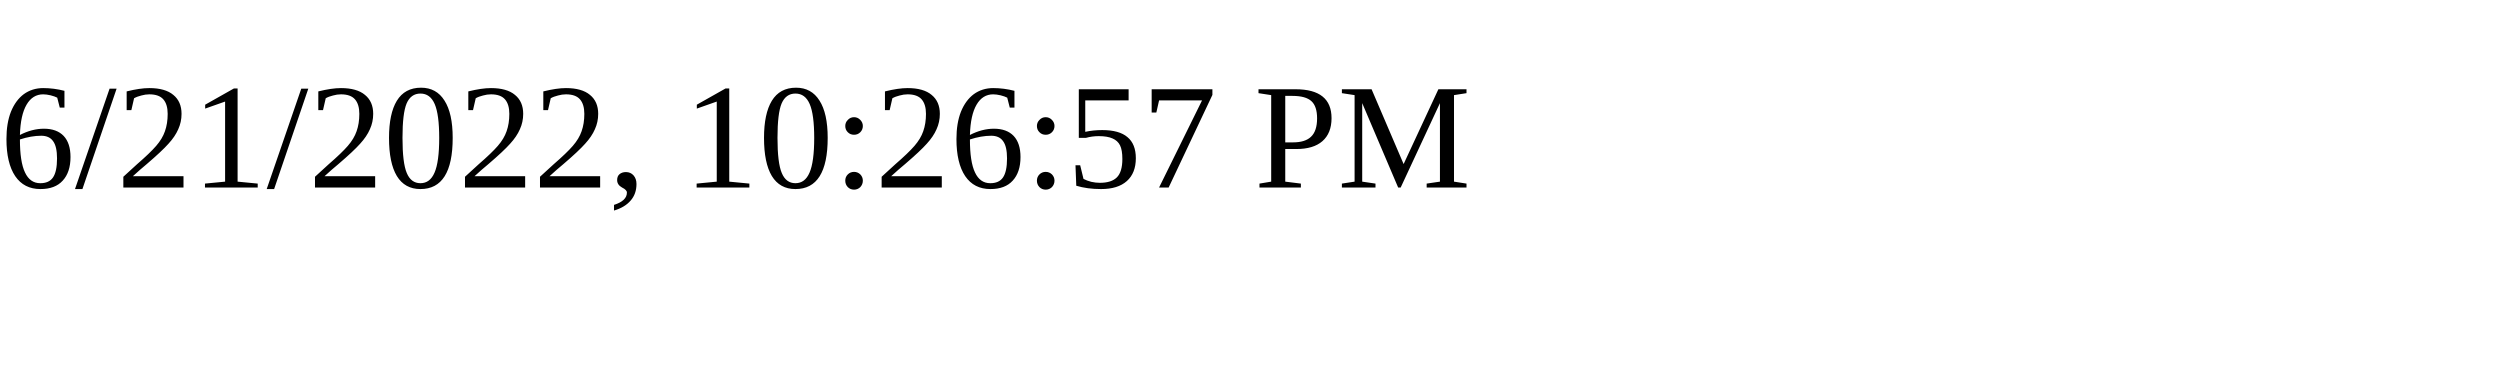
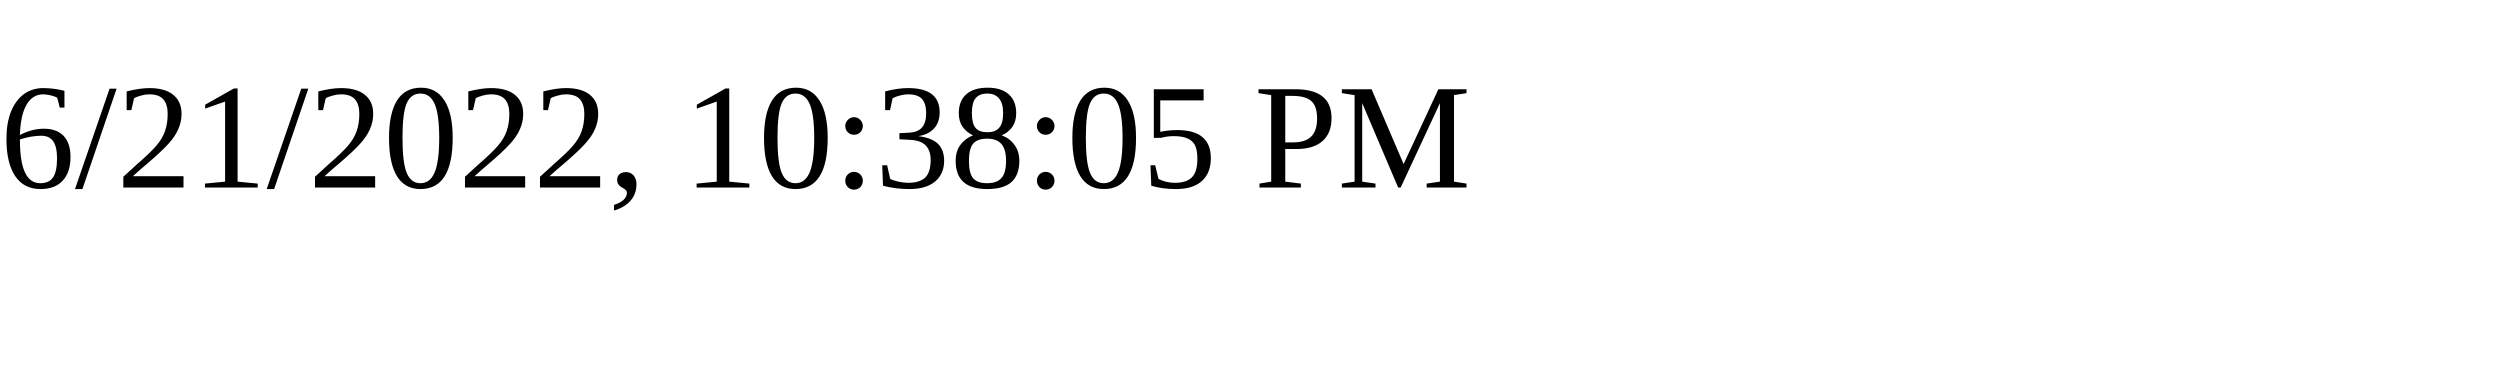
<svg xmlns="http://www.w3.org/2000/svg" height="30" width="200">
-   <text x="0" y="15">6/21/2022, 10:26:57 PM</text>
+   <text x="0" y="15">6/21/2022, 10:38:05 PM</text>
</svg>
